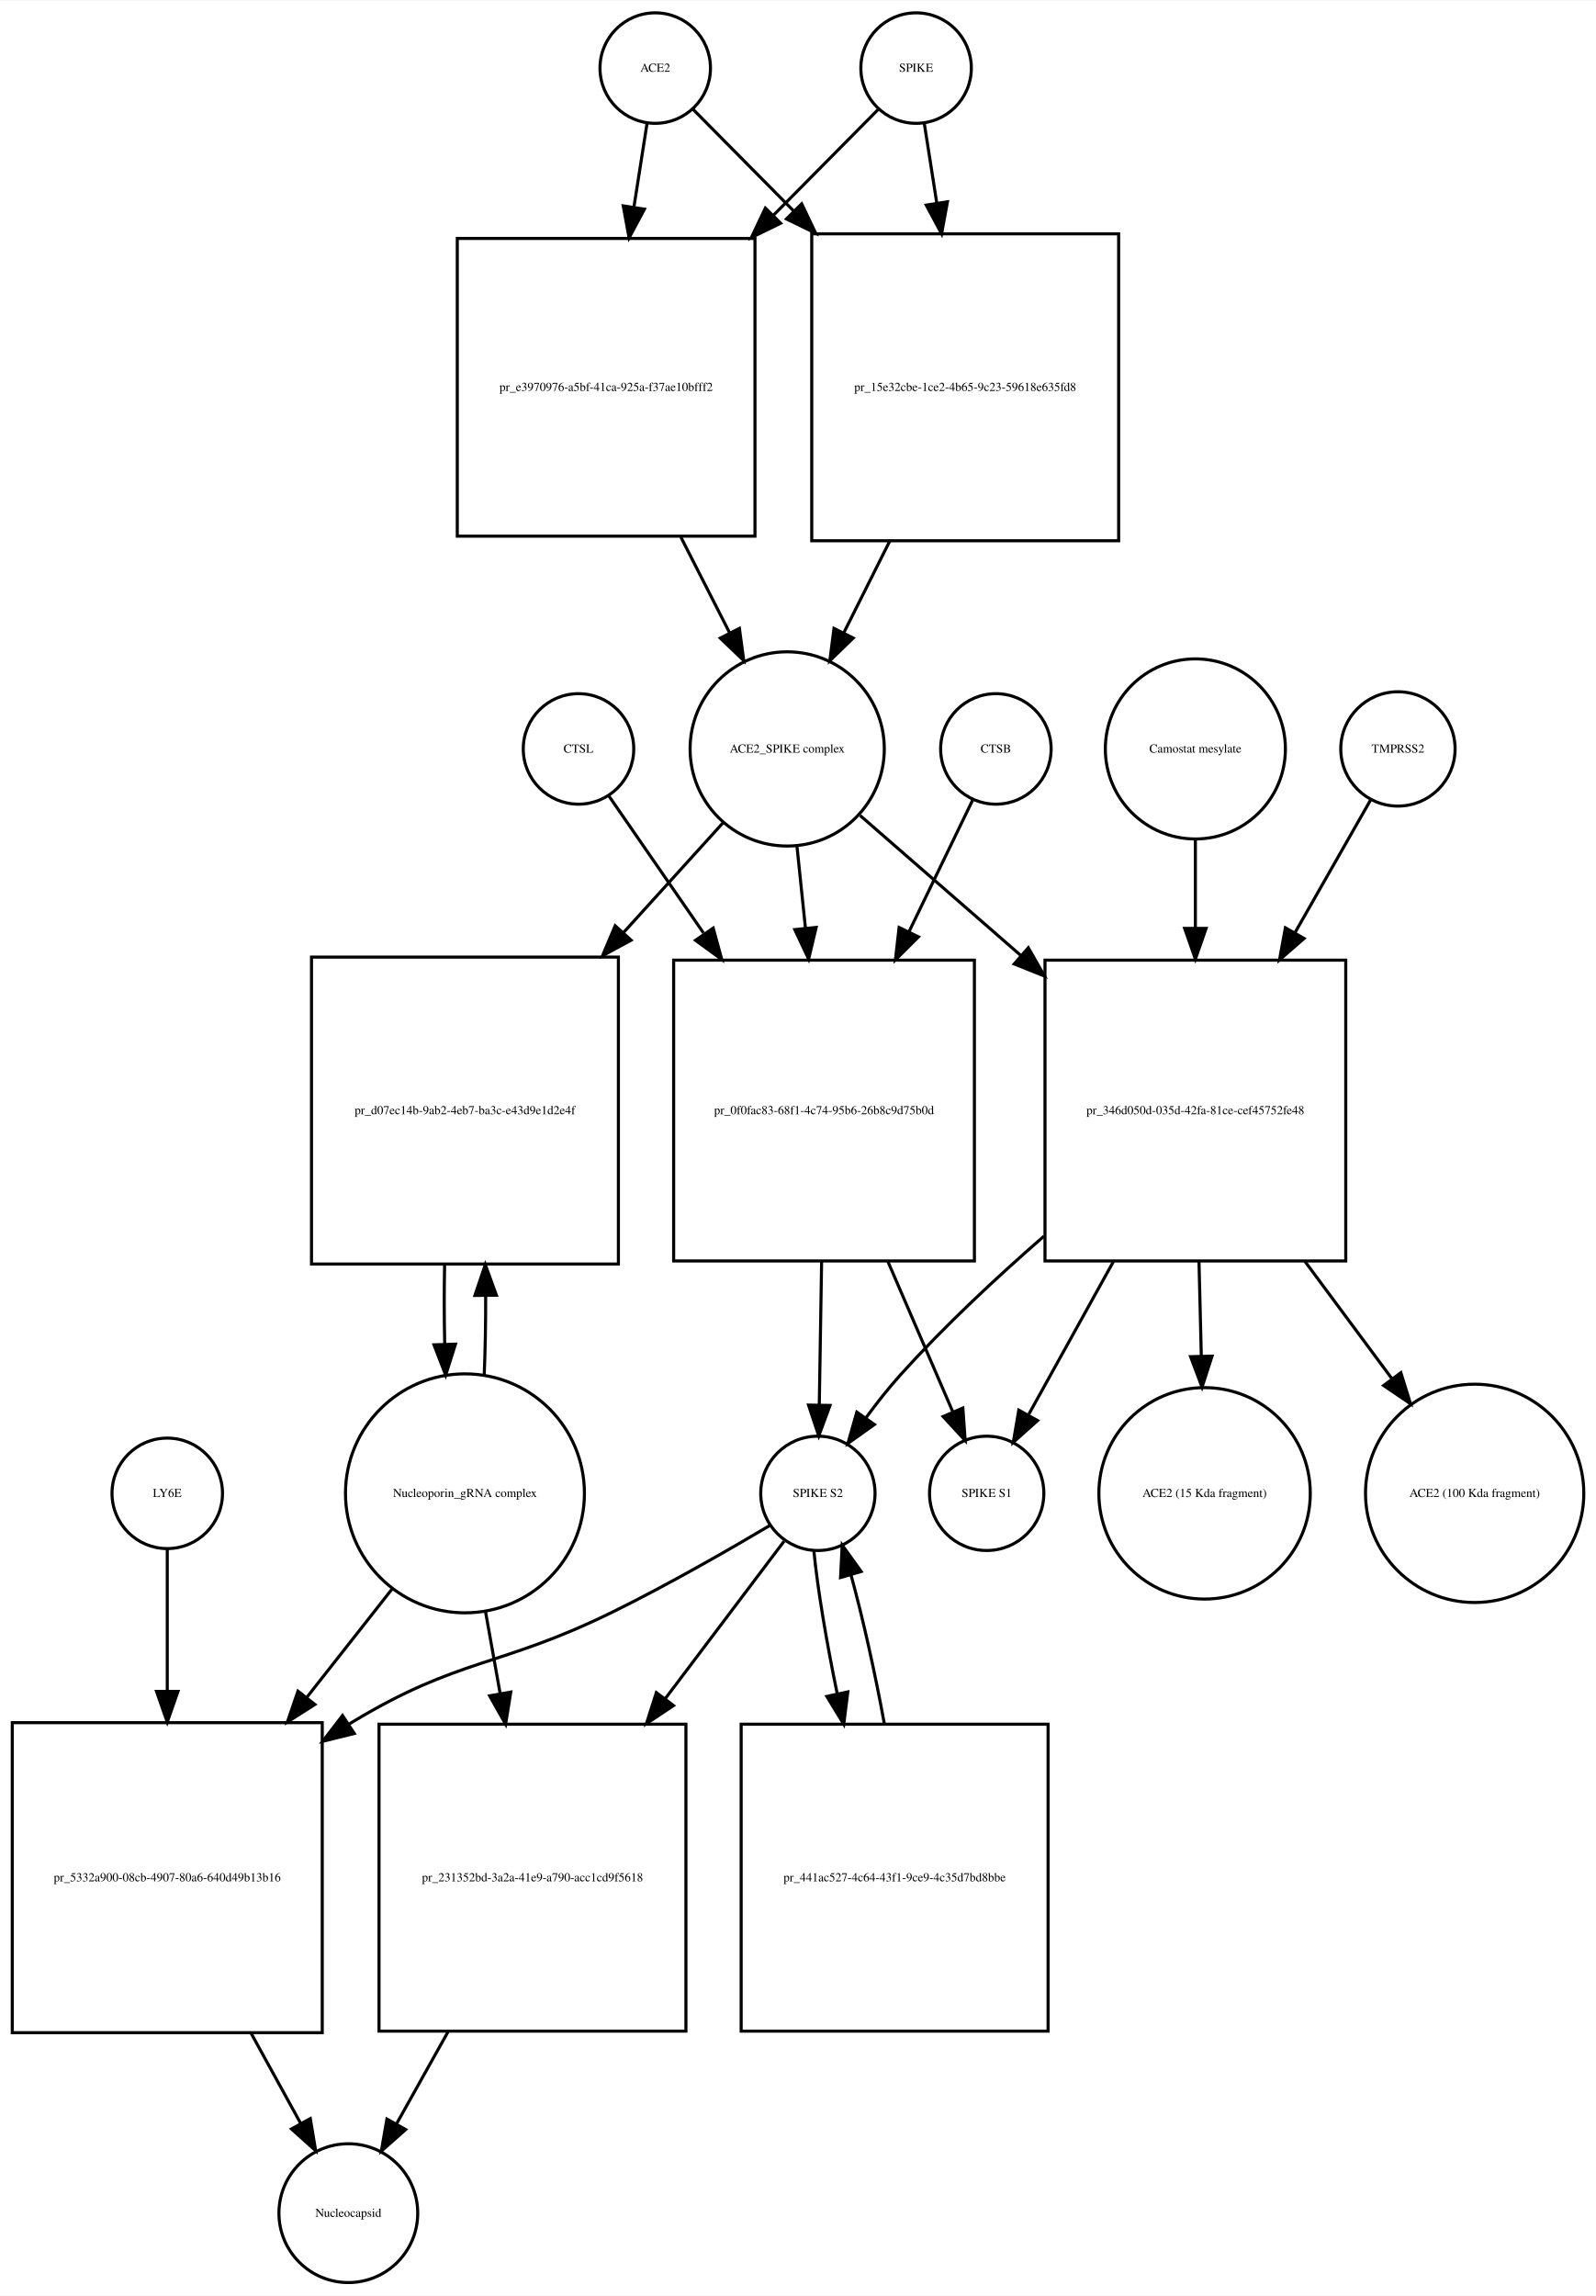
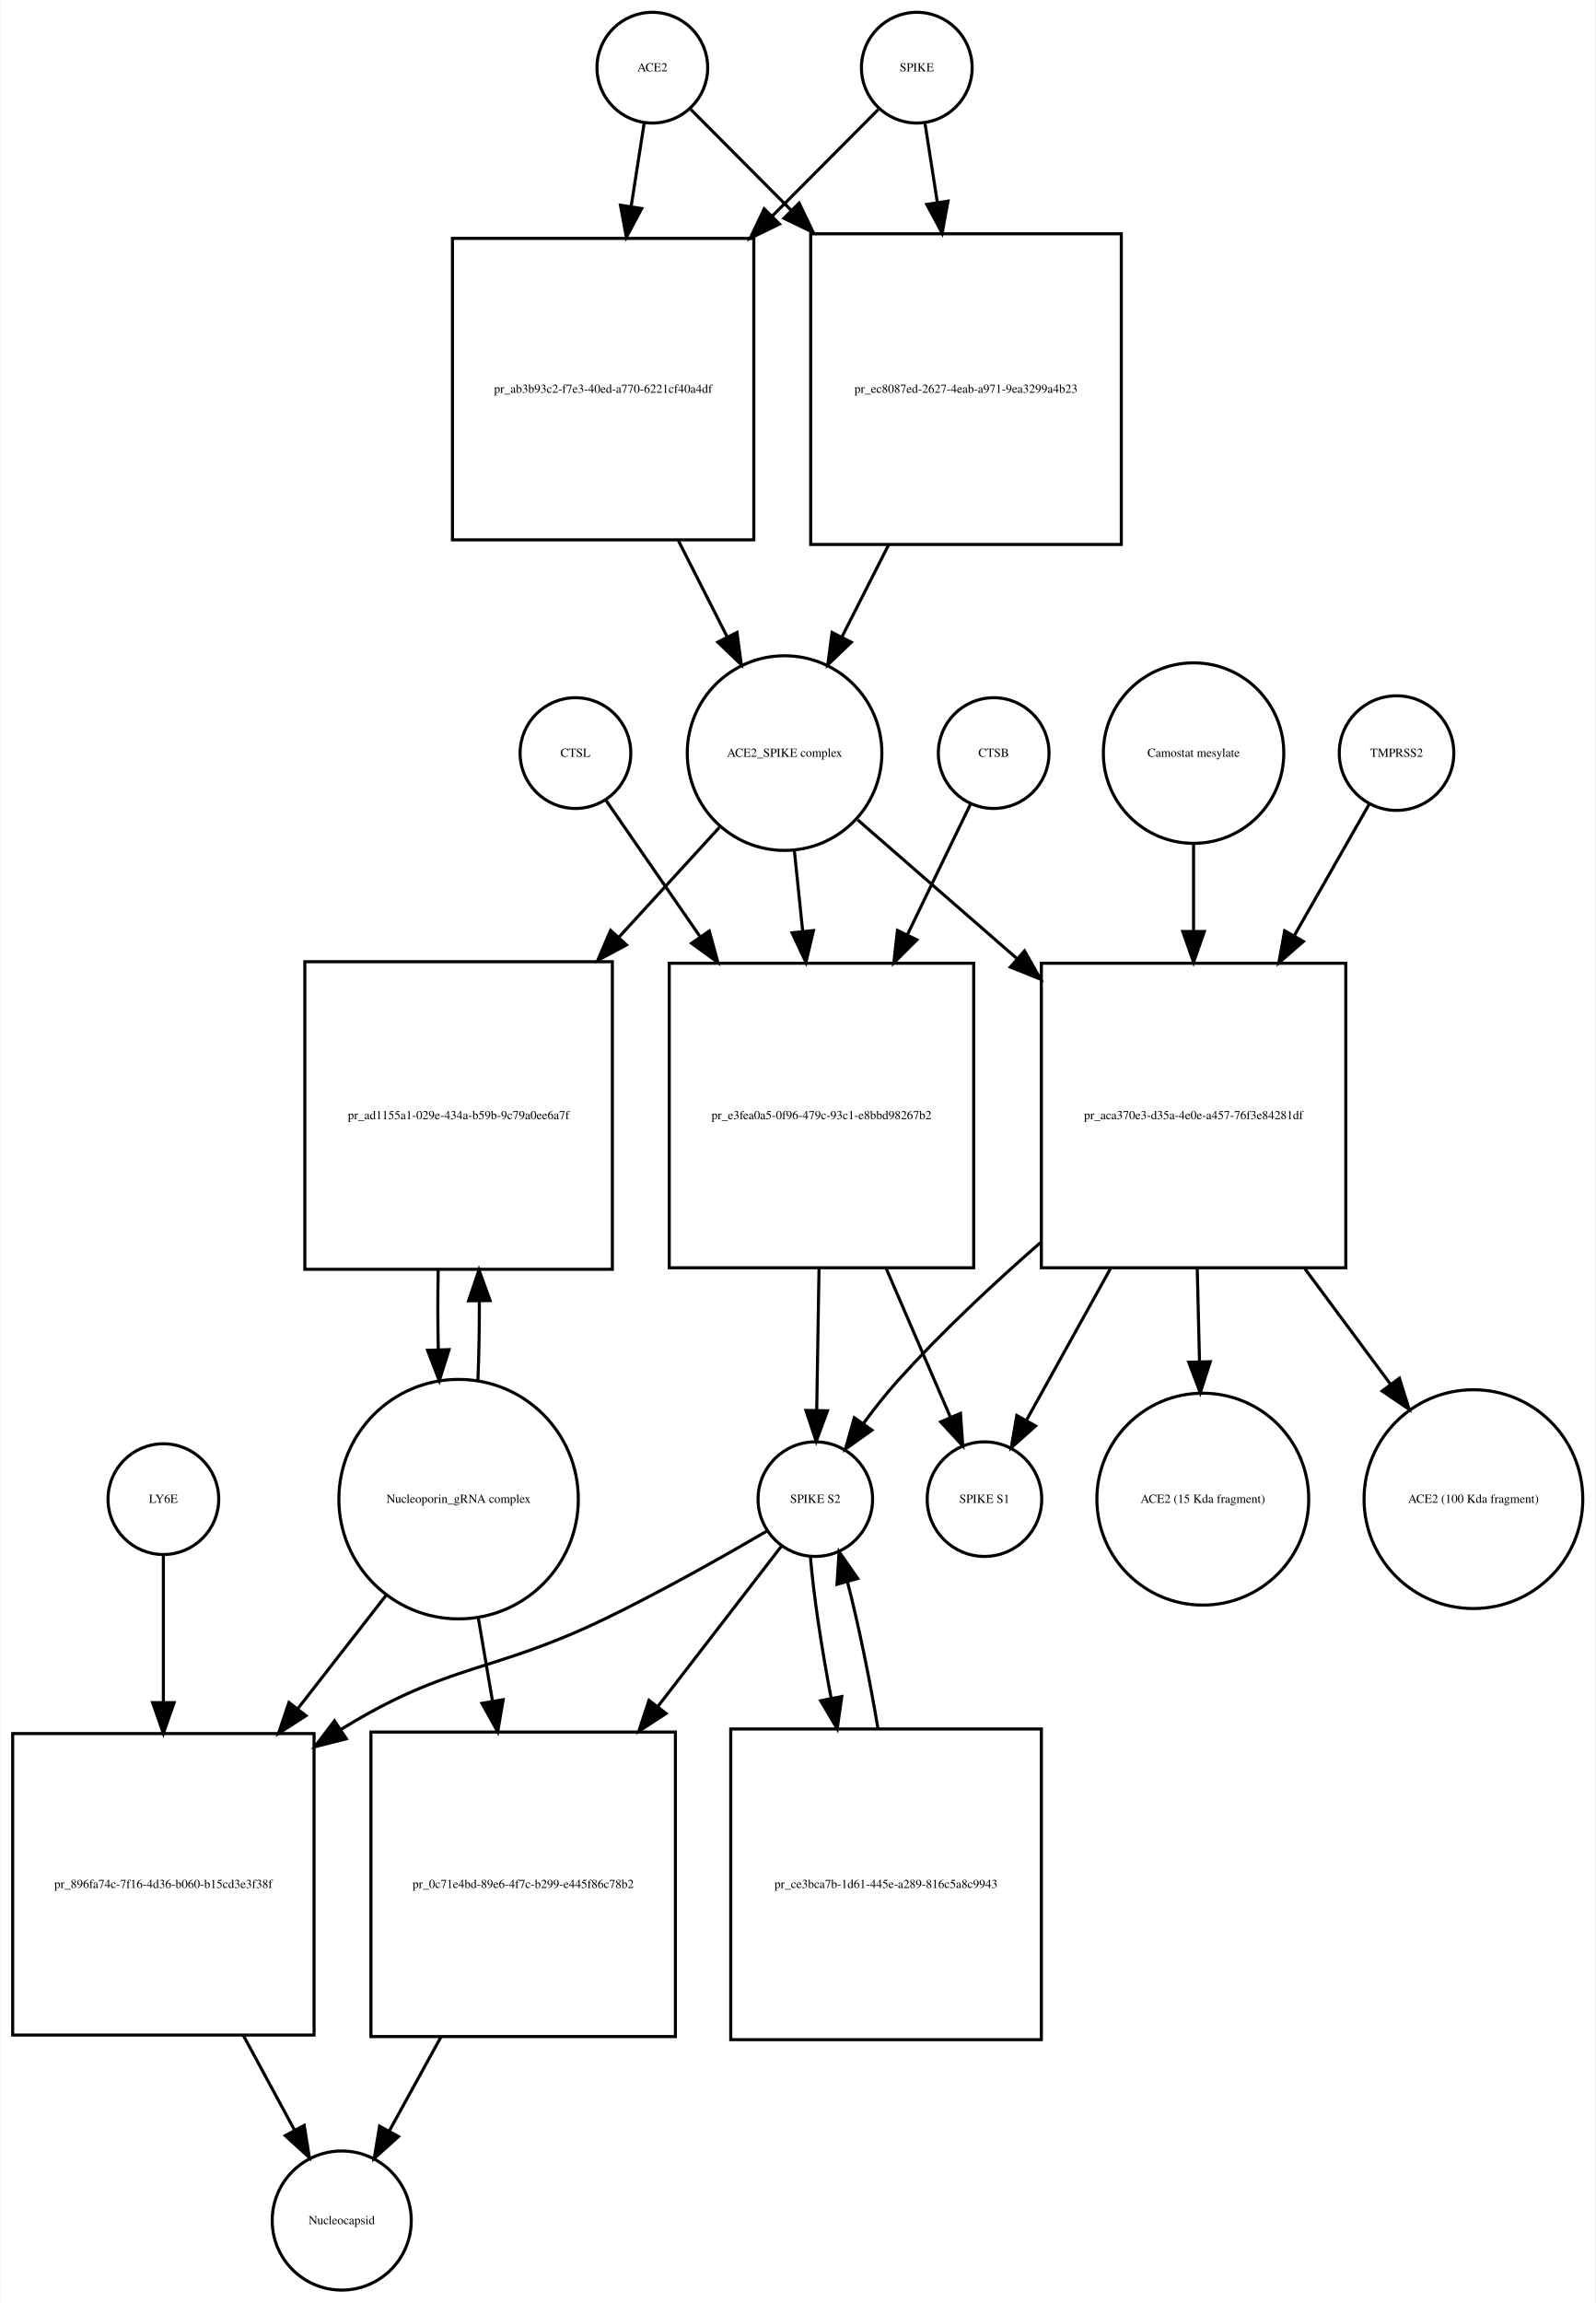
- <svg xmlns="http://www.w3.org/2000/svg" width="520pt" height="748pt" viewBox="0.00 0.00 520.03 747.68">
-   <g id="graph0" class="graph" transform="scale(1 1) rotate(0) translate(4 743.676)">
-     <polygon fill="white" stroke="none" points="-4,4 -4,-743.676 516.032,-743.676 516.032,4 -4,4" />
+ <svg xmlns="http://www.w3.org/2000/svg" width="519pt" height="749pt" viewBox="0.00 0.00 518.53 748.68">
+   <g id="graph0" class="graph" transform="scale(1 1) rotate(0) translate(4 744.676)">
+     <polygon fill="white" stroke="none" points="-4,4 -4,-744.676 514.532,-744.676 514.532,4 -4,4" />
    <g id="node1" class="node">
-       <ellipse fill="none" stroke="black" cx="209.5" cy="-721.676" rx="18" ry="18" />
-       <text text-anchor="middle" x="209.5" y="-720.476" font-family="Times,serif" font-size="4.00">ACE2</text>
+       <ellipse fill="none" stroke="black" cx="208" cy="-722.676" rx="18" ry="18" />
+       <text text-anchor="middle" x="208" y="-721.476" font-family="Times,serif" font-size="4.00">ACE2</text>
    </g>
    <g id="node2" class="node">
-       <polygon fill="none" stroke="black" points="242,-666.176 145,-666.176 145,-569.176 242,-569.176 242,-666.176" />
-       <text text-anchor="middle" x="193.5" y="-616.476" font-family="Times,serif" font-size="4.00">pr_e3970976-a5bf-41ca-925a-f37ae10bfff2</text>
+       <polygon fill="none" stroke="black" points="241,-667.176 143,-667.176 143,-569.176 241,-569.176 241,-667.176" />
+       <text text-anchor="middle" x="192" y="-616.976" font-family="Times,serif" font-size="4.00">pr_ab3b93c2-f7e3-40ed-a770-6221cf40a4df</text>
    </g>
    <g id="edge1" class="edge">
-       <path fill="none" stroke="black" d="M206.858,-703.833C205.646,-696.109 204.131,-686.451 202.561,-676.439" />
-       <polygon fill="black" stroke="black" points="205.989,-675.705 200.981,-666.368 199.073,-676.789 205.989,-675.705" />
+       <path fill="none" stroke="black" d="M205.358,-704.75C204.16,-697.074 202.665,-687.497 201.113,-677.554" />
+       <polygon fill="black" stroke="black" points="204.551,-676.887 199.551,-667.547 197.635,-677.967 204.551,-676.887" />
    </g>
    <g id="node17" class="node">
-       <polygon fill="none" stroke="black" points="360.5,-667.676 260.5,-667.676 260.5,-567.676 360.5,-567.676 360.5,-667.676" />
-       <text text-anchor="middle" x="310.5" y="-616.476" font-family="Times,serif" font-size="4.00">pr_15e32cbe-1ce2-4b65-9c23-59618e635fd8</text>
+       <polygon fill="none" stroke="black" points="360.5,-668.676 259.5,-668.676 259.5,-567.676 360.5,-567.676 360.5,-668.676" />
+       <text text-anchor="middle" x="310" y="-616.976" font-family="Times,serif" font-size="4.00">pr_ec8087ed-2627-4eab-a971-9ea3299a4b23</text>
    </g>
    <g id="edge2" class="edge">
-       <path fill="none" stroke="black" d="M221.885,-708.169C230.339,-699.631 242.201,-687.651 254.503,-675.227" />
-       <polygon fill="black" stroke="black" points="257.226,-677.452 261.775,-667.884 252.252,-672.527 257.226,-677.452" />
+       <path fill="none" stroke="black" d="M220.507,-709.108C228.956,-700.617 240.776,-688.74 253.061,-676.395" />
+       <polygon fill="black" stroke="black" points="255.753,-678.651 260.326,-669.094 250.791,-673.713 255.753,-678.651" />
    </g>
    <g id="node3" class="node">
-       <ellipse fill="none" stroke="black" cx="252.5" cy="-499.856" rx="31.641" ry="31.641" />
-       <text text-anchor="middle" x="252.5" y="-498.656" font-family="Times,serif" font-size="4.00">ACE2_SPIKE complex</text>
+       <ellipse fill="none" stroke="black" cx="251" cy="-499.856" rx="31.641" ry="31.641" />
+       <text text-anchor="middle" x="251" y="-498.656" font-family="Times,serif" font-size="4.00">ACE2_SPIKE complex</text>
    </g>
    <g id="edge3" class="edge">
-       <path fill="none" stroke="black" d="M217.838,-568.899C223.13,-558.511 228.651,-547.673 233.691,-537.78" />
-       <polygon fill="black" stroke="black" points="236.931,-539.13 238.352,-528.63 230.694,-535.952 236.931,-539.13" />
+       <path fill="none" stroke="black" d="M216.509,-568.857C221.787,-558.45 227.285,-547.611 232.3,-537.724" />
+       <polygon fill="black" stroke="black" points="235.535,-539.083 236.937,-528.582 229.292,-535.917 235.535,-539.083" />
    </g>
    <g id="node6" class="node">
-       <polygon fill="none" stroke="black" points="197.5,-432.037 97.5,-432.037 97.5,-332.037 197.5,-332.037 197.5,-432.037" />
-       <text text-anchor="middle" x="147.5" y="-380.837" font-family="Times,serif" font-size="4.00">pr_d07ec14b-9ab2-4eb7-ba3c-e43d9e1d2e4f</text>
+       <polygon fill="none" stroke="black" points="195,-432.037 95,-432.037 95,-332.037 195,-332.037 195,-432.037" />
+       <text text-anchor="middle" x="145" y="-380.837" font-family="Times,serif" font-size="4.00">pr_ad1155a1-029e-434a-b59b-9c79a0ee6a7f</text>
    </g>
    <g id="edge4" class="edge">
-       <path fill="none" stroke="black" d="M231.504,-475.697C222.099,-465.322 210.553,-452.587 199.066,-439.917" />
-       <polygon fill="black" stroke="black" points="201.636,-437.541 192.327,-432.483 196.45,-442.242 201.636,-437.541" />
+       <path fill="none" stroke="black" d="M229.804,-475.697C220.309,-465.322 208.653,-452.587 197.057,-439.917" />
+       <polygon fill="black" stroke="black" points="199.587,-437.497 190.254,-432.483 194.423,-442.223 199.587,-437.497" />
    </g>
    <g id="node7" class="node">
-       <polygon fill="none" stroke="black" points="313.5,-431.037 215.5,-431.037 215.5,-333.037 313.5,-333.037 313.5,-431.037" />
-       <text text-anchor="middle" x="264.5" y="-380.837" font-family="Times,serif" font-size="4.00">pr_0f0fac83-68f1-4c74-95b6-26b8c9d75b0d</text>
+       <polygon fill="none" stroke="black" points="312.5,-431.537 213.5,-431.537 213.5,-332.537 312.5,-332.537 312.5,-431.537" />
+       <text text-anchor="middle" x="263" y="-380.837" font-family="Times,serif" font-size="4.00">pr_e3fea0a5-0f96-479c-93c1-e8bbd98267b2</text>
    </g>
    <g id="edge5" class="edge">
-       <path fill="none" stroke="black" d="M255.684,-468.123C256.541,-459.855 257.497,-450.631 258.454,-441.392" />
-       <polygon fill="black" stroke="black" points="261.939,-441.712 259.489,-431.405 254.977,-440.991 261.939,-441.712" />
+       <path fill="none" stroke="black" d="M254.184,-468.123C255.022,-460.04 255.954,-451.044 256.889,-442.013" />
+       <polygon fill="black" stroke="black" points="260.393,-442.157 257.943,-431.849 253.431,-441.435 260.393,-442.157" />
    </g>
    <g id="node12" class="node">
-       <polygon fill="none" stroke="black" points="434.5,-431.037 336.5,-431.037 336.5,-333.037 434.5,-333.037 434.5,-431.037" />
-       <text text-anchor="middle" x="385.5" y="-380.837" font-family="Times,serif" font-size="4.00">pr_346d050d-035d-42fa-81ce-cef45752fe48</text>
+       <polygon fill="none" stroke="black" points="433.5,-431.537 334.5,-431.537 334.5,-332.537 433.5,-332.537 433.5,-431.537" />
+       <text text-anchor="middle" x="384" y="-380.837" font-family="Times,serif" font-size="4.00">pr_aca370e3-d35a-4e0e-a457-76f3e84281df</text>
    </g>
    <g id="edge6" class="edge">
-       <path fill="none" stroke="black" d="M276.278,-478.15C290.857,-465.454 310.187,-448.621 328.53,-432.648" />
-       <polygon fill="black" stroke="black" points="331.071,-435.076 336.314,-425.869 326.474,-429.797 331.071,-435.076" />
+       <path fill="none" stroke="black" d="M274.778,-478.15C289.226,-465.568 308.341,-448.922 326.536,-433.078" />
+       <polygon fill="black" stroke="black" points="329.019,-435.557 334.261,-426.35 324.422,-430.278 329.019,-435.557" />
    </g>
    <g id="node4" class="node">
-       <ellipse fill="none" stroke="black" cx="294.5" cy="-721.676" rx="18" ry="18" />
-       <text text-anchor="middle" x="294.5" y="-720.476" font-family="Times,serif" font-size="4.00">SPIKE</text>
+       <ellipse fill="none" stroke="black" cx="294" cy="-722.676" rx="18" ry="18" />
+       <text text-anchor="middle" x="294" y="-721.476" font-family="Times,serif" font-size="4.00">SPIKE</text>
    </g>
    <g id="edge7" class="edge">
-       <path fill="none" stroke="black" d="M282.115,-708.169C273.315,-699.282 260.823,-686.666 247.986,-673.701" />
-       <polygon fill="black" stroke="black" points="250.363,-671.128 240.839,-666.484 245.389,-676.053 250.363,-671.128" />
+       <path fill="none" stroke="black" d="M281.493,-709.108C272.606,-700.177 259.99,-687.499 247.025,-674.471" />
+       <polygon fill="black" stroke="black" points="249.343,-671.838 239.808,-667.219 244.381,-676.776 249.343,-671.838" />
    </g>
    <g id="edge8" class="edge">
-       <path fill="none" stroke="black" d="M297.142,-703.833C298.301,-696.442 299.739,-687.279 301.237,-677.73" />
-       <polygon fill="black" stroke="black" points="304.718,-678.119 302.81,-667.697 297.803,-677.034 304.718,-678.119" />
+       <path fill="none" stroke="black" d="M296.642,-704.75C297.788,-697.407 299.206,-688.324 300.686,-678.846" />
+       <polygon fill="black" stroke="black" points="304.157,-679.303 302.241,-668.883 297.24,-678.223 304.157,-679.303" />
    </g>
    <g id="node5" class="node">
-       <ellipse fill="none" stroke="black" cx="147.5" cy="-257.322" rx="38.929" ry="38.929" />
-       <text text-anchor="middle" x="147.5" y="-256.122" font-family="Times,serif" font-size="4.00">Nucleoporin_gRNA complex </text>
+       <ellipse fill="none" stroke="black" cx="145" cy="-257.322" rx="38.929" ry="38.929" />
+       <text text-anchor="middle" x="145" y="-256.122" font-family="Times,serif" font-size="4.00">Nucleoporin_gRNA complex </text>
    </g>
    <g id="edge9" class="edge">
-       <path fill="none" stroke="black" d="M153.774,-295.823C154.116,-303.986 154.274,-312.816 154.247,-321.594" />
-       <polygon fill="black" stroke="black" points="150.745,-321.792 154.131,-331.831 157.744,-321.872 150.745,-321.792" />
+       <path fill="none" stroke="black" d="M151.274,-295.823C151.616,-303.986 151.774,-312.816 151.747,-321.594" />
+       <polygon fill="black" stroke="black" points="148.245,-321.792 151.631,-331.831 155.244,-321.872 148.245,-321.792" />
    </g>
    <g id="node18" class="node">
-       <polygon fill="none" stroke="black" points="101,-182.608 0,-182.608 0,-81.608 101,-81.608 101,-182.608" />
-       <text text-anchor="middle" x="50.5" y="-130.908" font-family="Times,serif" font-size="4.00">pr_5332a900-08cb-4907-80a6-640d49b13b16</text>
+       <polygon fill="none" stroke="black" points="98,-181.108 7.10543e-15,-181.108 7.10543e-15,-83.108 98,-83.108 98,-181.108" />
+       <text text-anchor="middle" x="49" y="-130.908" font-family="Times,serif" font-size="4.00">pr_896fa74c-7f16-4d36-b060-b15cd3e3f38f</text>
    </g>
    <g id="edge10" class="edge">
-       <path fill="none" stroke="black" d="M124.019,-226.496C115.556,-215.746 105.694,-203.218 95.992,-190.895" />
-       <polygon fill="black" stroke="black" points="98.592,-188.539 89.656,-182.847 93.092,-192.869 98.592,-188.539" />
+       <path fill="none" stroke="black" d="M121.516,-226.181C112.782,-214.971 102.567,-201.861 92.608,-189.078" />
+       <polygon fill="black" stroke="black" points="95.361,-186.918 86.454,-181.18 89.84,-191.22 95.361,-186.918" />
    </g>
    <g id="node22" class="node">
-       <polygon fill="none" stroke="black" points="219.5,-182.108 119.5,-182.108 119.5,-82.108 219.5,-82.108 219.5,-182.108" />
-       <text text-anchor="middle" x="169.5" y="-130.908" font-family="Times,serif" font-size="4.00">pr_231352bd-3a2a-41e9-a790-acc1cd9f5618</text>
+       <polygon fill="none" stroke="black" points="215.5,-181.608 116.5,-181.608 116.5,-82.608 215.5,-82.608 215.5,-181.608" />
+       <text text-anchor="middle" x="166" y="-130.908" font-family="Times,serif" font-size="4.00">pr_0c71e4bd-89e6-4f7c-b299-e445f86c78b2</text>
    </g>
    <g id="edge11" class="edge">
-       <path fill="none" stroke="black" d="M154.16,-219.02C155.684,-210.489 157.339,-201.218 158.98,-192.027" />
-       <polygon fill="black" stroke="black" points="162.436,-192.583 160.748,-182.124 155.545,-191.353 162.436,-192.583" />
+       <path fill="none" stroke="black" d="M151.358,-219.02C152.829,-210.385 154.43,-200.992 156.015,-191.691" />
+       <polygon fill="black" stroke="black" points="159.493,-192.121 157.723,-181.675 152.592,-190.944 159.493,-192.121" />
    </g>
    <g id="edge12" class="edge">
-       <path fill="none" stroke="black" d="M140.869,-331.831C140.7,-323.298 140.711,-314.439 140.903,-305.949" />
-       <polygon fill="black" stroke="black" points="144.405,-305.93 141.226,-295.823 137.408,-305.706 144.405,-305.93" />
+       <path fill="none" stroke="black" d="M138.369,-331.831C138.2,-323.298 138.211,-314.439 138.403,-305.949" />
+       <polygon fill="black" stroke="black" points="141.905,-305.93 138.726,-295.823 134.908,-305.706 141.905,-305.93" />
    </g>
    <g id="node8" class="node">
-       <ellipse fill="none" stroke="black" cx="262.5" cy="-257.322" rx="18.623" ry="18.623" />
-       <text text-anchor="middle" x="262.5" y="-256.122" font-family="Times,serif" font-size="4.00">SPIKE S2</text>
+       <ellipse fill="none" stroke="black" cx="261" cy="-257.322" rx="18.623" ry="18.623" />
+       <text text-anchor="middle" x="261" y="-256.122" font-family="Times,serif" font-size="4.00">SPIKE S2</text>
    </g>
    <g id="edge13" class="edge">
-       <path fill="none" stroke="black" d="M263.715,-332.889C263.458,-317.1 263.181,-300.086 262.956,-286.302" />
-       <polygon fill="black" stroke="black" points="266.451,-285.968 262.789,-276.026 259.452,-286.082 266.451,-285.968" />
+       <path fill="none" stroke="black" d="M262.204,-332.184C261.949,-316.573 261.677,-299.835 261.455,-286.246" />
+       <polygon fill="black" stroke="black" points="264.952,-286.046 261.29,-276.105 257.953,-286.16 264.952,-286.046" />
    </g>
    <g id="node11" class="node">
-       <ellipse fill="none" stroke="black" cx="317.5" cy="-257.322" rx="18.623" ry="18.623" />
-       <text text-anchor="middle" x="317.5" y="-256.122" font-family="Times,serif" font-size="4.00">SPIKE S1</text>
+       <ellipse fill="none" stroke="black" cx="316" cy="-257.322" rx="18.623" ry="18.623" />
+       <text text-anchor="middle" x="316" y="-256.122" font-family="Times,serif" font-size="4.00">SPIKE S1</text>
    </g>
    <g id="edge14" class="edge">
-       <path fill="none" stroke="black" d="M285.295,-332.889C292.482,-316.247 300.258,-298.244 306.368,-284.097" />
-       <polygon fill="black" stroke="black" points="309.738,-285.121 310.49,-274.553 303.312,-282.345 309.738,-285.121" />
+       <path fill="none" stroke="black" d="M284.099,-332.184C291.207,-315.726 298.857,-298.015 304.883,-284.062" />
+       <polygon fill="black" stroke="black" points="308.201,-285.207 308.953,-274.639 301.775,-282.431 308.201,-285.207" />
    </g>
    <g id="edge15" class="edge">
-       <path fill="none" stroke="black" d="M247.062,-246.979C233.65,-239.02 213.59,-227.496 195.5,-218.608 158.678,-200.518 145.578,-203.885 110.5,-182.608 110.208,-182.431 109.915,-182.253 109.623,-182.073" />
-       <polygon fill="black" stroke="black" points="111.439,-179.079 101.155,-176.534 107.608,-184.937 111.439,-179.079" />
+       <path fill="none" stroke="black" d="M245.323,-246.981C231.705,-239.024 211.343,-227.501 193,-218.608 155.715,-200.533 142.293,-204.318 107,-182.608 106.908,-182.552 106.817,-182.496 106.725,-182.439" />
+       <polygon fill="black" stroke="black" points="108.498,-179.415 98.228,-176.813 104.634,-185.252 108.498,-179.415" />
    </g>
    <g id="node21" class="node">
-       <polygon fill="none" stroke="black" points="337.5,-182.108 237.5,-182.108 237.5,-82.108 337.5,-82.108 337.5,-182.108" />
-       <text text-anchor="middle" x="287.5" y="-130.908" font-family="Times,serif" font-size="4.00">pr_441ac527-4c64-43f1-9ce9-4c35d7bd8bbe</text>
+       <polygon fill="none" stroke="black" points="334.5,-182.608 233.5,-182.608 233.5,-81.608 334.5,-81.608 334.5,-182.608" />
+       <text text-anchor="middle" x="284" y="-130.908" font-family="Times,serif" font-size="4.00">pr_ce3bca7b-1d61-445e-a289-816c5a8c9943</text>
    </g>
    <g id="edge16" class="edge">
-       <path fill="none" stroke="black" d="M261.181,-238.669C262.386,-226.32 265.275,-209.055 268.794,-192.06" />
-       <polygon fill="black" stroke="black" points="272.25,-192.636 270.932,-182.124 265.407,-191.164 272.25,-192.636" />
+       <path fill="none" stroke="black" d="M259.395,-238.669C260.39,-226.431 262.961,-209.366 266.164,-192.519" />
+       <polygon fill="black" stroke="black" points="269.606,-193.153 268.116,-182.664 262.739,-191.793 269.606,-193.153" />
    </g>
    <g id="edge17" class="edge">
-       <path fill="none" stroke="black" d="M251.466,-241.704C241.783,-228.875 227.049,-209.354 212.729,-190.382" />
-       <polygon fill="black" stroke="black" points="215.452,-188.18 206.634,-182.307 209.865,-192.397 215.452,-188.18" />
+       <path fill="none" stroke="black" d="M250.102,-242.188C240.122,-229.243 224.671,-209.203 209.722,-189.815" />
+       <polygon fill="black" stroke="black" points="212.465,-187.641 203.587,-181.858 206.921,-191.915 212.465,-187.641" />
    </g>
    <g id="node9" class="node">
-       <ellipse fill="none" stroke="black" cx="320.5" cy="-499.856" rx="18" ry="18" />
-       <text text-anchor="middle" x="320.5" y="-498.656" font-family="Times,serif" font-size="4.00">CTSB</text>
+       <ellipse fill="none" stroke="black" cx="319" cy="-499.856" rx="18" ry="18" />
+       <text text-anchor="middle" x="319" y="-498.656" font-family="Times,serif" font-size="4.00">CTSB</text>
    </g>
    <g id="edge18" class="edge">
-       <path fill="none" stroke="black" d="M312.948,-483.236C307.532,-472.036 299.872,-456.194 292.239,-440.406" />
-       <polygon fill="black" stroke="black" points="295.268,-438.632 287.764,-431.152 288.966,-441.679 295.268,-438.632" />
+       <path fill="none" stroke="black" d="M311.448,-483.236C306.082,-472.139 298.513,-456.486 290.95,-440.843" />
+       <polygon fill="black" stroke="black" points="294.018,-439.148 286.514,-431.668 287.716,-442.195 294.018,-439.148" />
    </g>
    <g id="node10" class="node">
-       <ellipse fill="none" stroke="black" cx="184.5" cy="-499.856" rx="18" ry="18" />
-       <text text-anchor="middle" x="184.5" y="-498.656" font-family="Times,serif" font-size="4.00">CTSL</text>
+       <ellipse fill="none" stroke="black" cx="183" cy="-499.856" rx="18" ry="18" />
+       <text text-anchor="middle" x="183" y="-498.656" font-family="Times,serif" font-size="4.00">CTSL</text>
    </g>
    <g id="edge19" class="edge">
-       <path fill="none" stroke="black" d="M194.31,-484.655C202.162,-473.287 213.725,-456.546 225.21,-439.919" />
-       <polygon fill="black" stroke="black" points="228.385,-441.481 231.188,-431.264 222.625,-437.502 228.385,-441.481" />
+       <path fill="none" stroke="black" d="M192.81,-484.655C200.591,-473.39 212.016,-456.849 223.398,-440.371" />
+       <polygon fill="black" stroke="black" points="226.523,-442.005 229.326,-431.787 220.763,-438.026 226.523,-442.005" />
    </g>
    <g id="edge20" class="edge">
-       <path fill="none" stroke="black" d="M336.152,-341.102C320.532,-327.498 303.661,-311.743 289.5,-296.037 285.591,-291.701 281.73,-286.796 278.204,-281.992" />
-       <polygon fill="black" stroke="black" points="280.907,-279.751 272.281,-273.599 275.187,-283.787 280.907,-279.751" />
+       <path fill="none" stroke="black" d="M334.158,-340.672C318.677,-327.166 302.012,-311.578 288,-296.037 284.091,-291.701 280.23,-286.796 276.704,-281.992" />
+       <polygon fill="black" stroke="black" points="279.407,-279.751 270.781,-273.599 273.687,-283.787 279.407,-279.751" />
    </g>
    <g id="edge21" class="edge">
-       <path fill="none" stroke="black" d="M358.82,-332.889C349.387,-315.867 339.166,-297.422 331.249,-283.135" />
-       <polygon fill="black" stroke="black" points="334.083,-281.028 326.175,-273.977 327.96,-284.421 334.083,-281.028" />
+       <path fill="none" stroke="black" d="M356.929,-332.184C347.6,-315.349 337.545,-297.203 329.735,-283.11" />
+       <polygon fill="black" stroke="black" points="332.632,-281.116 324.724,-274.066 326.51,-284.509 332.632,-281.116" />
    </g>
    <g id="node15" class="node">
-       <ellipse fill="none" stroke="black" cx="388.5" cy="-257.322" rx="34.443" ry="34.443" />
-       <text text-anchor="middle" x="388.5" y="-256.122" font-family="Times,serif" font-size="4.00">ACE2 (15 Kda fragment)</text>
+       <ellipse fill="none" stroke="black" cx="387" cy="-257.322" rx="34.443" ry="34.443" />
+       <text text-anchor="middle" x="387" y="-256.122" font-family="Times,serif" font-size="4.00">ACE2 (15 Kda fragment)</text>
    </g>
    <g id="edge22" class="edge">
-       <path fill="none" stroke="black" d="M386.677,-332.889C386.926,-322.723 387.187,-312.048 387.431,-302.055" />
-       <polygon fill="black" stroke="black" points="390.933,-302.021 387.678,-291.938 383.935,-301.85 390.933,-302.021" />
+       <path fill="none" stroke="black" d="M385.194,-332.184C385.437,-322.269 385.69,-311.899 385.928,-302.17" />
+       <polygon fill="black" stroke="black" points="389.433,-301.999 386.179,-291.917 382.435,-301.828 389.433,-301.999" />
    </g>
    <g id="node16" class="node">
-       <ellipse fill="none" stroke="black" cx="476.5" cy="-257.322" rx="35.564" ry="35.564" />
-       <text text-anchor="middle" x="476.5" y="-256.122" font-family="Times,serif" font-size="4.00">ACE2 (100 Kda fragment)</text>
+       <ellipse fill="none" stroke="black" cx="475" cy="-257.322" rx="35.564" ry="35.564" />
+       <text text-anchor="middle" x="475" y="-256.122" font-family="Times,serif" font-size="4.00">ACE2 (100 Kda fragment)</text>
    </g>
    <g id="edge23" class="edge">
-       <path fill="none" stroke="black" d="M421.204,-332.889C430.671,-320.123 440.732,-306.556 449.641,-294.543" />
-       <polygon fill="black" stroke="black" points="452.457,-296.62 455.602,-286.503 446.834,-292.451 452.457,-296.62" />
+       <path fill="none" stroke="black" d="M420.227,-332.184C429.48,-319.706 439.268,-306.508 447.969,-294.773" />
+       <polygon fill="black" stroke="black" points="450.945,-296.636 454.091,-286.519 445.323,-292.467 450.945,-296.636" />
    </g>
    <g id="node13" class="node">
-       <ellipse fill="none" stroke="black" cx="451.5" cy="-499.856" rx="18.623" ry="18.623" />
-       <text text-anchor="middle" x="451.5" y="-498.656" font-family="Times,serif" font-size="4.00">TMPRSS2</text>
+       <ellipse fill="none" stroke="black" cx="450" cy="-499.856" rx="18.623" ry="18.623" />
+       <text text-anchor="middle" x="450" y="-498.656" font-family="Times,serif" font-size="4.00">TMPRSS2</text>
    </g>
    <g id="edge24" class="edge">
-       <path fill="none" stroke="black" d="M442.599,-483.236C436.157,-471.931 427.02,-455.898 417.94,-439.964" />
-       <polygon fill="black" stroke="black" points="420.911,-438.108 412.919,-431.152 414.829,-441.574 420.911,-438.108" />
+       <path fill="none" stroke="black" d="M441.099,-483.236C434.716,-472.035 425.688,-456.193 416.691,-440.404" />
+       <polygon fill="black" stroke="black" points="419.705,-438.624 411.713,-431.668 413.623,-442.089 419.705,-438.624" />
    </g>
    <g id="node14" class="node">
-       <ellipse fill="none" stroke="black" cx="385.5" cy="-499.856" rx="29.337" ry="29.337" />
-       <text text-anchor="middle" x="385.5" y="-498.656" font-family="Times,serif" font-size="4.00">Camostat mesylate</text>
+       <ellipse fill="none" stroke="black" cx="384" cy="-499.856" rx="29.337" ry="29.337" />
+       <text text-anchor="middle" x="384" y="-498.656" font-family="Times,serif" font-size="4.00">Camostat mesylate</text>
    </g>
    <g id="edge25" class="edge">
-       <path fill="none" stroke="black" d="M385.5,-470.524C385.5,-461.684 385.5,-451.587 385.5,-441.469" />
-       <polygon fill="black" stroke="black" points="389,-441.389 385.5,-431.389 382,-441.389 389,-441.389" />
+       <path fill="none" stroke="black" d="M384,-470.524C384,-461.875 384,-452.024 384,-442.126" />
+       <polygon fill="black" stroke="black" points="387.5,-441.844 384,-431.844 380.5,-441.844 387.5,-441.844" />
    </g>
    <g id="edge26" class="edge">
-       <path fill="none" stroke="black" d="M285.903,-567.558C280.901,-557.57 275.72,-547.225 270.975,-537.749" />
-       <polygon fill="black" stroke="black" points="274.004,-535.982 266.397,-528.607 267.745,-539.116 274.004,-535.982" />
+       <path fill="none" stroke="black" d="M284.808,-567.509C279.734,-557.505 274.486,-547.16 269.683,-537.689" />
+       <polygon fill="black" stroke="black" points="272.695,-535.891 265.05,-528.556 266.452,-539.058 272.695,-535.891" />
    </g>
    <g id="node19" class="node">
-       <ellipse fill="none" stroke="black" cx="109.5" cy="-22.804" rx="22.61" ry="22.61" />
-       <text text-anchor="middle" x="109.5" y="-21.604" font-family="Times,serif" font-size="4.00">Nucleocapsid</text>
+       <ellipse fill="none" stroke="black" cx="107" cy="-22.804" rx="22.61" ry="22.61" />
+       <text text-anchor="middle" x="107" y="-21.604" font-family="Times,serif" font-size="4.00">Nucleocapsid</text>
    </g>
    <g id="edge27" class="edge">
-       <path fill="none" stroke="black" d="M77.755,-81.54C83.312,-71.432 88.977,-61.13 93.953,-52.08" />
-       <polygon fill="black" stroke="black" points="97.105,-53.611 98.856,-43.162 90.971,-50.239 97.105,-53.611" />
+       <path fill="none" stroke="black" d="M74.946,-83.106C80.647,-72.559 86.507,-61.718 91.631,-52.237" />
+       <polygon fill="black" stroke="black" points="94.802,-53.733 96.478,-43.271 88.644,-50.404 94.802,-53.733" />
    </g>
    <g id="node20" class="node">
-       <ellipse fill="none" stroke="black" cx="50.5" cy="-257.322" rx="18" ry="18" />
-       <text text-anchor="middle" x="50.5" y="-256.122" font-family="Times,serif" font-size="4.00">LY6E</text>
+       <ellipse fill="none" stroke="black" cx="49" cy="-257.322" rx="18" ry="18" />
+       <text text-anchor="middle" x="49" y="-256.122" font-family="Times,serif" font-size="4.00">LY6E</text>
    </g>
    <g id="edge28" class="edge">
-       <path fill="none" stroke="black" d="M50.5,-239.19C50.5,-227.088 50.5,-210.084 50.5,-193.228" />
-       <polygon fill="black" stroke="black" points="54,-192.797 50.5,-182.797 47,-192.797 54,-192.797" />
+       <path fill="none" stroke="black" d="M49,-239.19C49,-226.642 49,-208.824 49,-191.366" />
+       <polygon fill="black" stroke="black" points="52.5,-191.171 49,-181.171 45.5,-191.171 52.5,-191.171" />
    </g>
    <g id="edge29" class="edge">
-       <path fill="none" stroke="black" d="M284.172,-182.155C281.149,-198.716 277.194,-216.542 273.335,-230.567" />
-       <polygon fill="black" stroke="black" points="269.887,-229.885 270.419,-240.467 276.602,-231.863 269.887,-229.885" />
+       <path fill="none" stroke="black" d="M281.364,-182.78C278.631,-199.112 275.026,-216.608 271.451,-230.435" />
+       <polygon fill="black" stroke="black" points="268.039,-229.643 268.738,-240.214 274.784,-231.514 268.039,-229.643" />
    </g>
    <g id="edge30" class="edge">
-       <path fill="none" stroke="black" d="M141.958,-81.853C136.242,-71.63 130.406,-61.193 125.288,-52.04" />
-       <polygon fill="black" stroke="black" points="128.185,-50.049 120.25,-43.029 122.075,-53.465 128.185,-50.049" />
+       <path fill="none" stroke="black" d="M139.262,-82.48C133.499,-71.999 127.595,-61.261 122.439,-51.883" />
+       <polygon fill="black" stroke="black" points="125.45,-50.095 117.565,-43.019 119.316,-53.468 125.45,-50.095" />
    </g>
  </g>
</svg>
